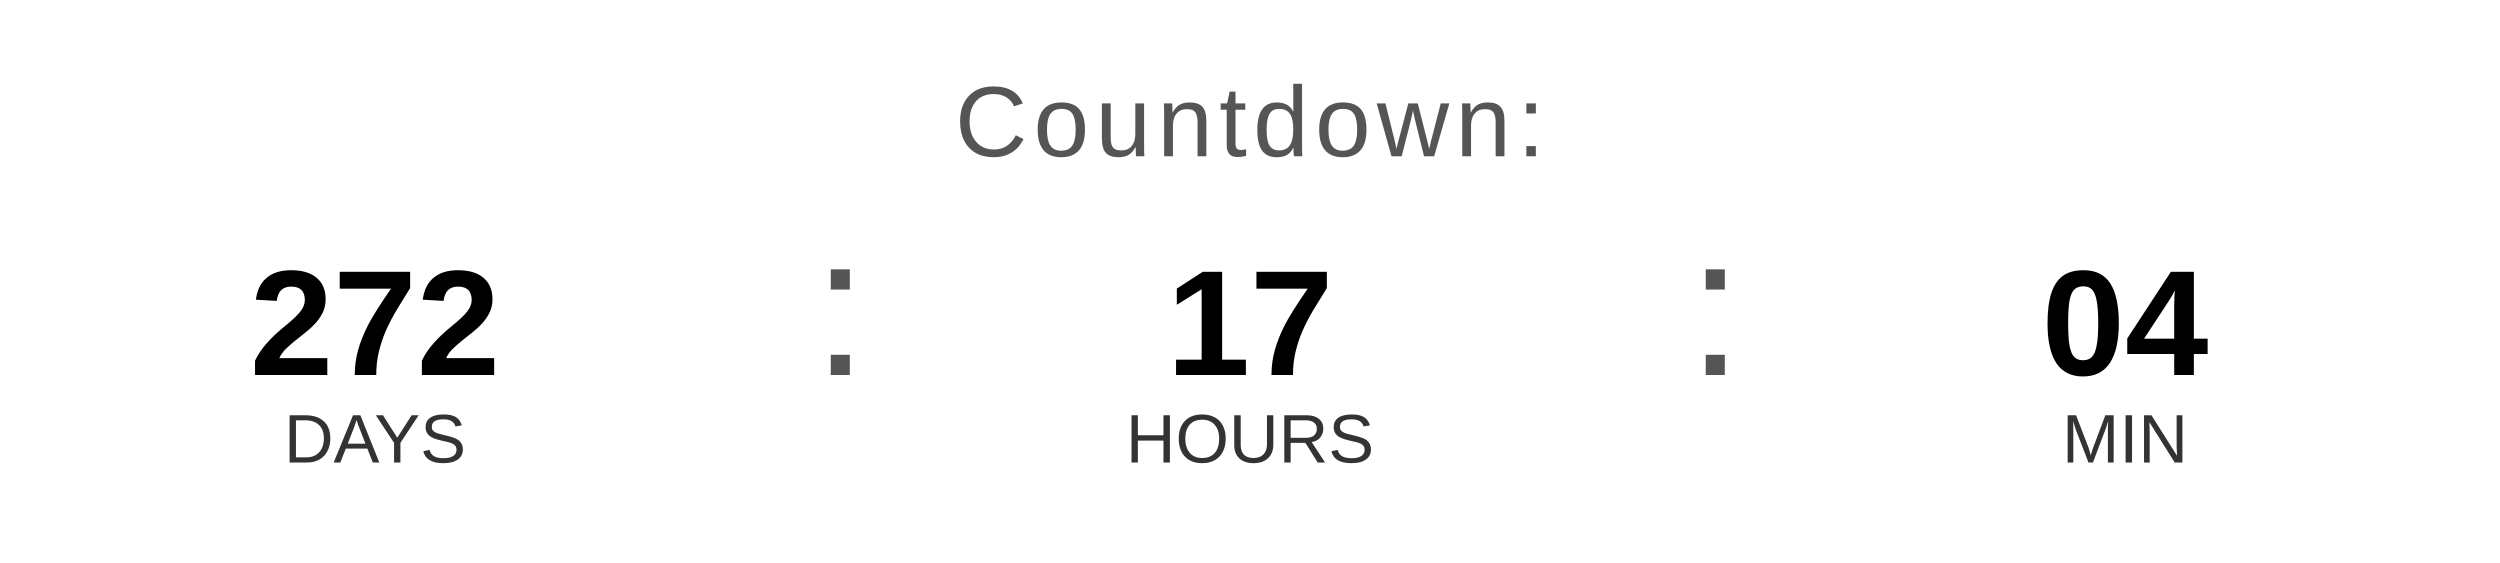
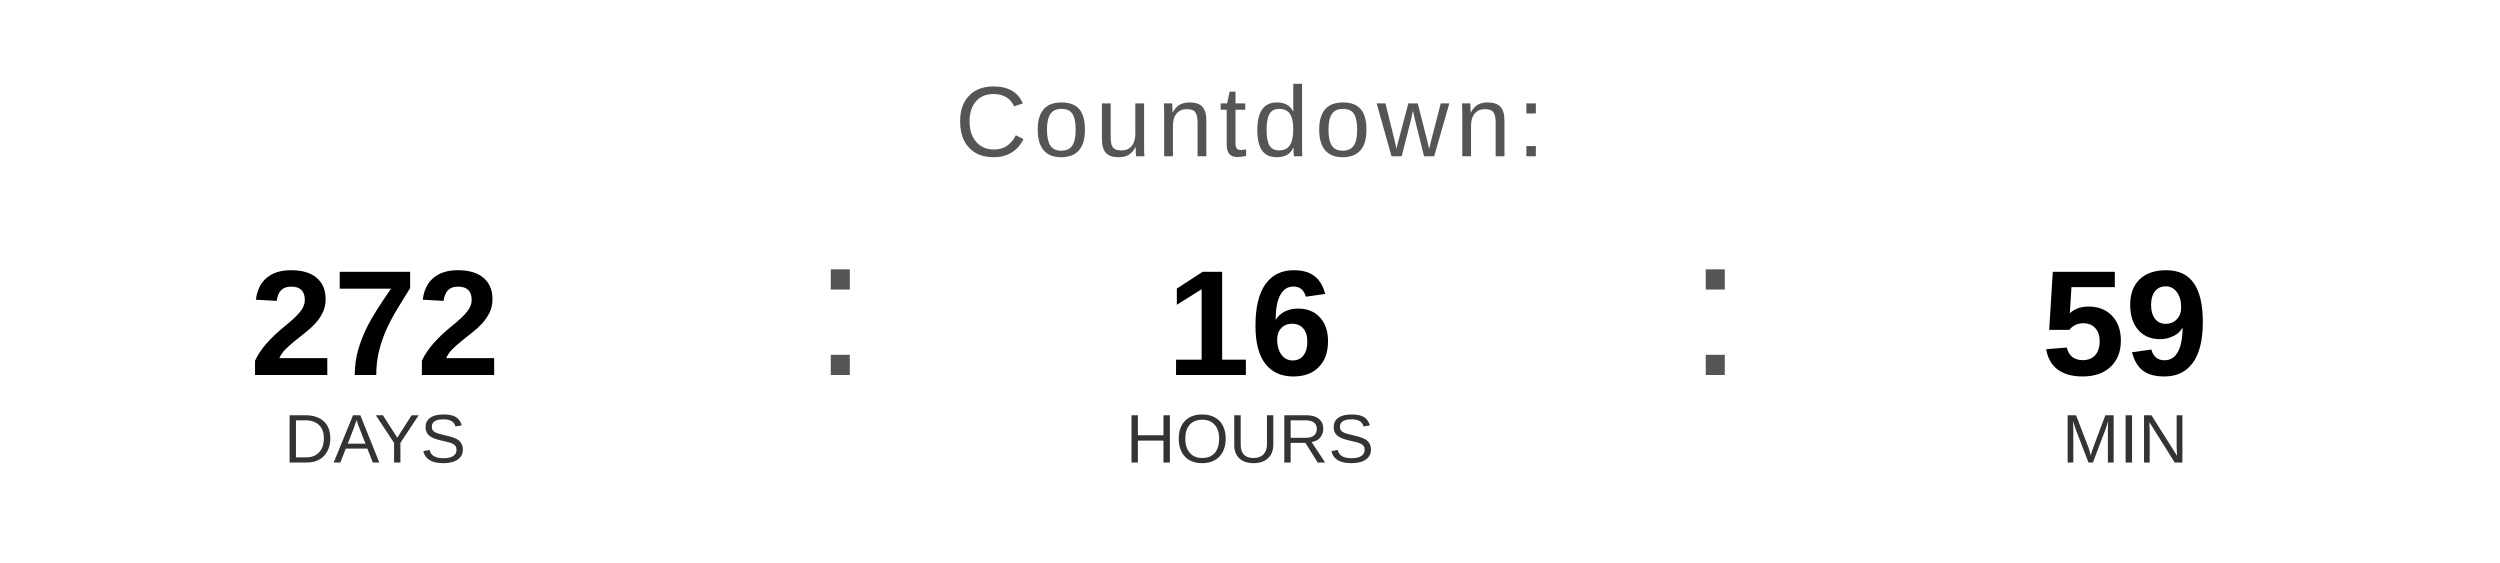
<svg xmlns="http://www.w3.org/2000/svg" width="400" height="90" viewBox="0 0 400 90">
  <text x="200" y="25" font-family="Arial, Helvetica, sans-serif" font-size="16" fill="#555555" text-anchor="middle" letter-spacing="1">
    Countdown:
  </text>
  <text x="60" y="60" font-family="Arial, Helvetica, sans-serif" font-size="24" font-weight="bold" fill="#000000" text-anchor="middle">272</text>
  <text x="60" y="74" font-family="Arial, Helvetica, sans-serif" font-size="11" fill="#333333" text-anchor="middle">DAYS</text>
  <text x="130" y="60" font-family="Arial, sans-serif" font-size="32" fill="#555555">:</text>
-   <text x="200" y="60" font-family="Arial, Helvetica, sans-serif" font-size="24" font-weight="bold" fill="#000000" text-anchor="middle">17</text>
+   <text x="200" y="60" font-family="Arial, Helvetica, sans-serif" font-size="24" font-weight="bold" fill="#000000" text-anchor="middle">16</text>
  <text x="200" y="74" font-family="Arial, Helvetica, sans-serif" font-size="11" fill="#333333" text-anchor="middle">HOURS</text>
  <text x="270" y="60" font-family="Arial, sans-serif" font-size="32" fill="#555555">:</text>
-   <text x="340" y="60" font-family="Arial, Helvetica, sans-serif" font-size="24" font-weight="bold" fill="#000000" text-anchor="middle">04</text>
+   <text x="340" y="60" font-family="Arial, Helvetica, sans-serif" font-size="24" font-weight="bold" fill="#000000" text-anchor="middle">59</text>
  <text x="340" y="74" font-family="Arial, Helvetica, sans-serif" font-size="11" fill="#333333" text-anchor="middle">MIN</text>
</svg>
